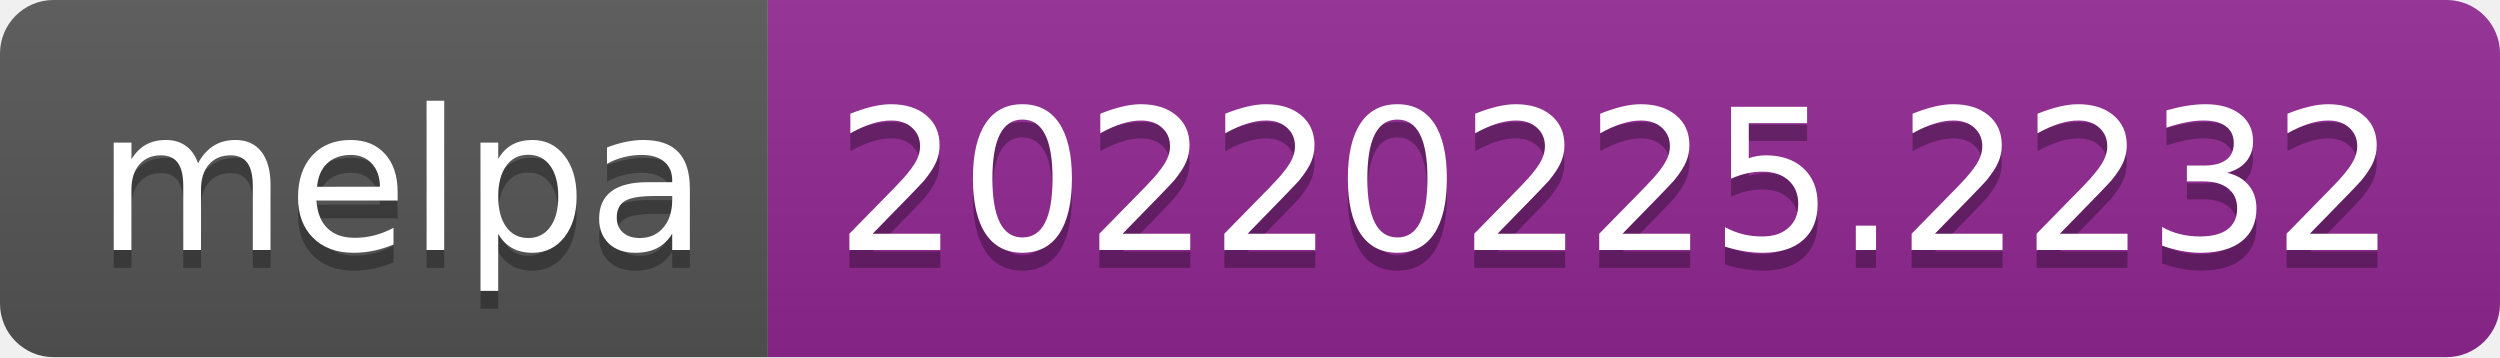
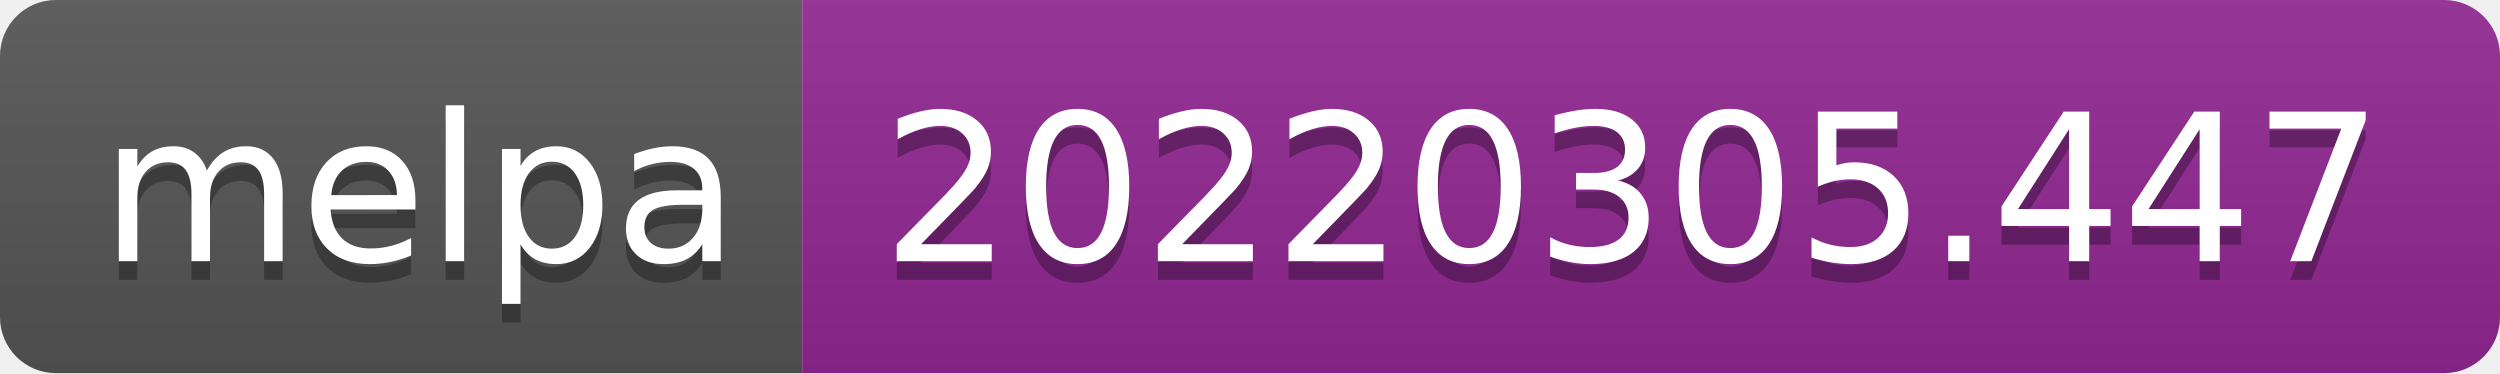
- <svg xmlns="http://www.w3.org/2000/svg" width="140" height="20" role="img" aria-label="melpa: 20220225.2232">
+ <svg xmlns="http://www.w3.org/2000/svg" width="134" height="20" role="img" aria-label="melpa: 20220305.447">
  <linearGradient id="s" x2="0" y2="100%">
    <stop offset="0" stop-color="#bbb" stop-opacity=".1" />
    <stop offset="1" stop-opacity=".1" />
  </linearGradient>
  <clipPath id="r">
-     <rect width="140" height="20" rx="3" fill="#fff" />
+     <rect width="134" height="20" rx="3" fill="#fff" />
  </clipPath>
  <g clip-path="url(#r)">
    <rect width="43" height="20" fill="#555" />
-     <rect x="43" width="97" height="20" fill="#922793" />
-     <rect width="140" height="20" fill="url(#s)" />
+     <rect x="43" width="91" height="20" fill="#922793" />
+     <rect width="134" height="20" fill="url(#s)" />
  </g>
  <g fill="#fff" text-anchor="middle" font-family="Verdana,Geneva,DejaVu Sans,sans-serif" text-rendering="geometricPrecision" font-size="110">
    <text aria-hidden="true" x="225" y="150" fill="#010101" fill-opacity=".3" transform="scale(.1)" textLength="330">melpa</text>
    <text x="225" y="140" transform="scale(.1)" fill="#fff" textLength="330">melpa</text>
-     <text aria-hidden="true" x="905" y="150" fill="#010101" fill-opacity=".3" transform="scale(.1)" textLength="870">20220225.2232</text>
-     <text x="905" y="140" transform="scale(.1)" fill="#fff" textLength="870">20220225.2232</text>
+     <text aria-hidden="true" x="875" y="150" fill="#010101" fill-opacity=".3" transform="scale(.1)" textLength="810">20220305.447</text>
+     <text x="875" y="140" transform="scale(.1)" fill="#fff" textLength="810">20220305.447</text>
  </g>
</svg>
